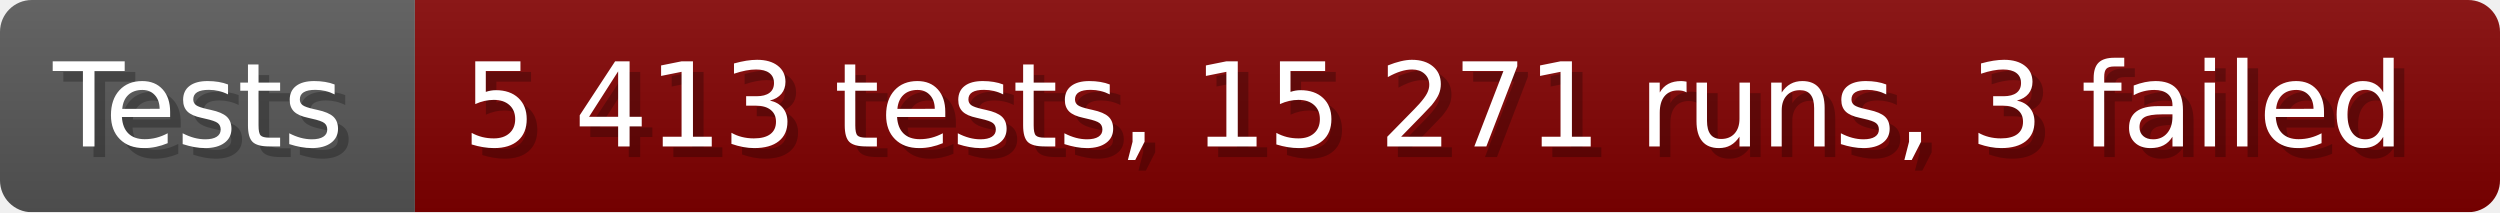
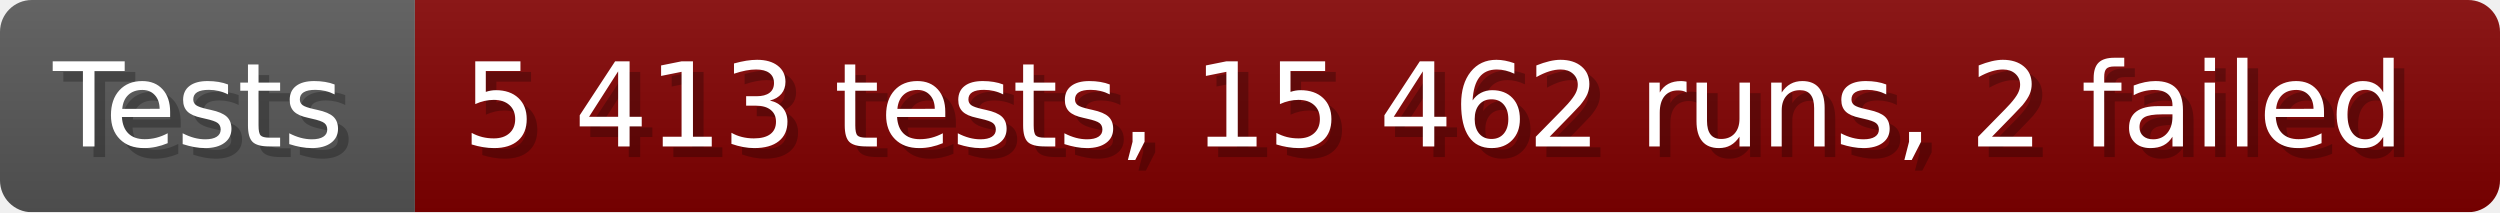
- <svg xmlns="http://www.w3.org/2000/svg" width="235.6" height="20" viewBox="0 0 2356 200" role="img" aria-label="Tests: 5 413 tests, 15 271 runs, 3 failed">
+ <svg xmlns="http://www.w3.org/2000/svg" width="235.6" height="20" viewBox="0 0 2356 200" role="img" aria-label="Tests: 5 413 tests, 15 462 runs, 2 failed">
  <linearGradient id="a" x2="0" y2="100%">
    <stop offset="0" stop-opacity=".1" stop-color="#EEE" />
    <stop offset="1" stop-opacity=".1" />
  </linearGradient>
  <mask id="m">
    <rect width="2356" height="200" rx="30" fill="#FFF" />
  </mask>
  <g mask="url(#m)">
    <rect width="391" height="200" fill="#555" />
    <rect width="1965" height="200" fill="#800000" x="391" />
    <rect width="2356" height="200" fill="url(#a)" />
  </g>
  <g aria-hidden="true" fill="#fff" text-anchor="start" font-family="Verdana,DejaVu Sans,sans-serif" font-size="110">
    <text x="60" y="148" textLength="291" fill="#000" opacity="0.25">Tests</text>
    <text x="50" y="138" textLength="291">Tests</text>
-     <text x="446" y="148" textLength="1865" fill="#000" opacity="0.25">5 413 tests, 15 271 runs, 3 failed</text>
-     <text x="436" y="138" textLength="1865">5 413 tests, 15 271 runs, 3 failed</text>
+     <text x="446" y="148" textLength="1865" fill="#000" opacity="0.25">5 413 tests, 15 462 runs, 2 failed</text>
+     <text x="436" y="138" textLength="1865">5 413 tests, 15 462 runs, 2 failed</text>
  </g>
</svg>
